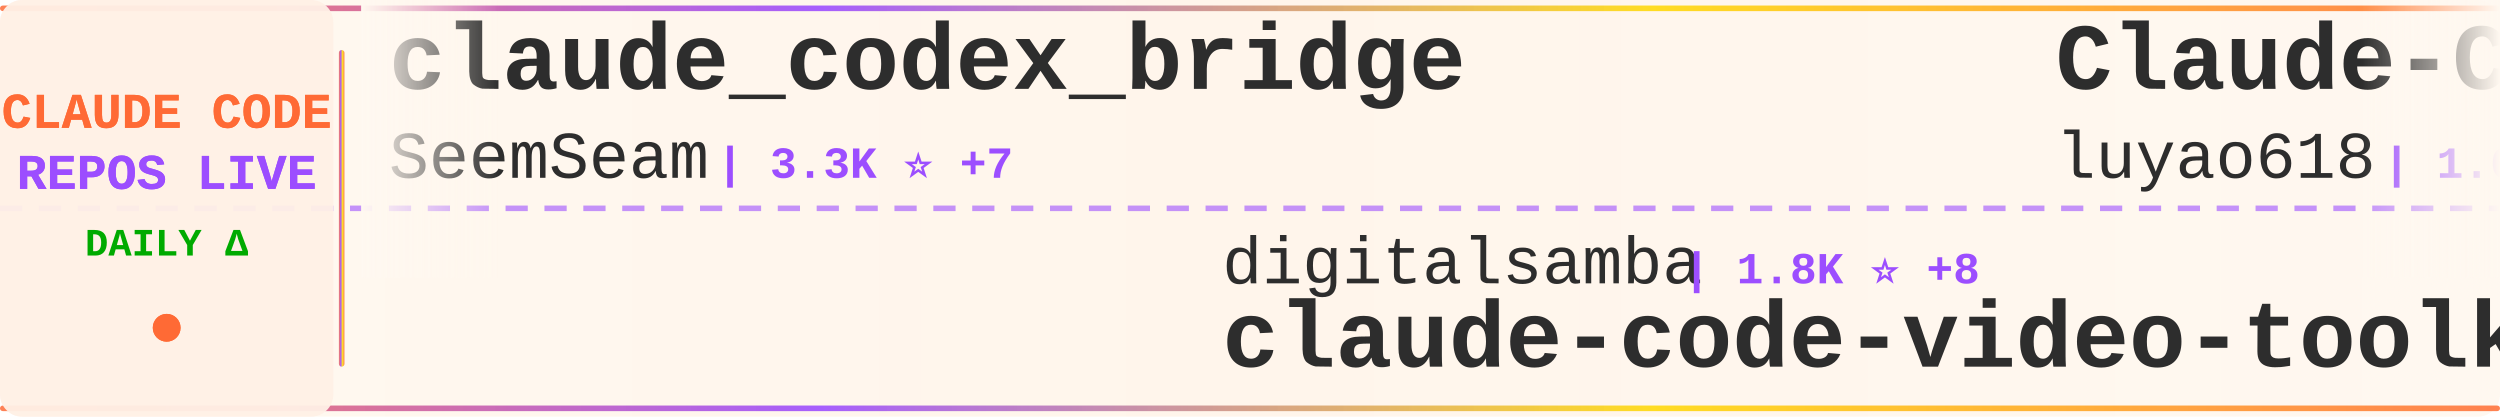
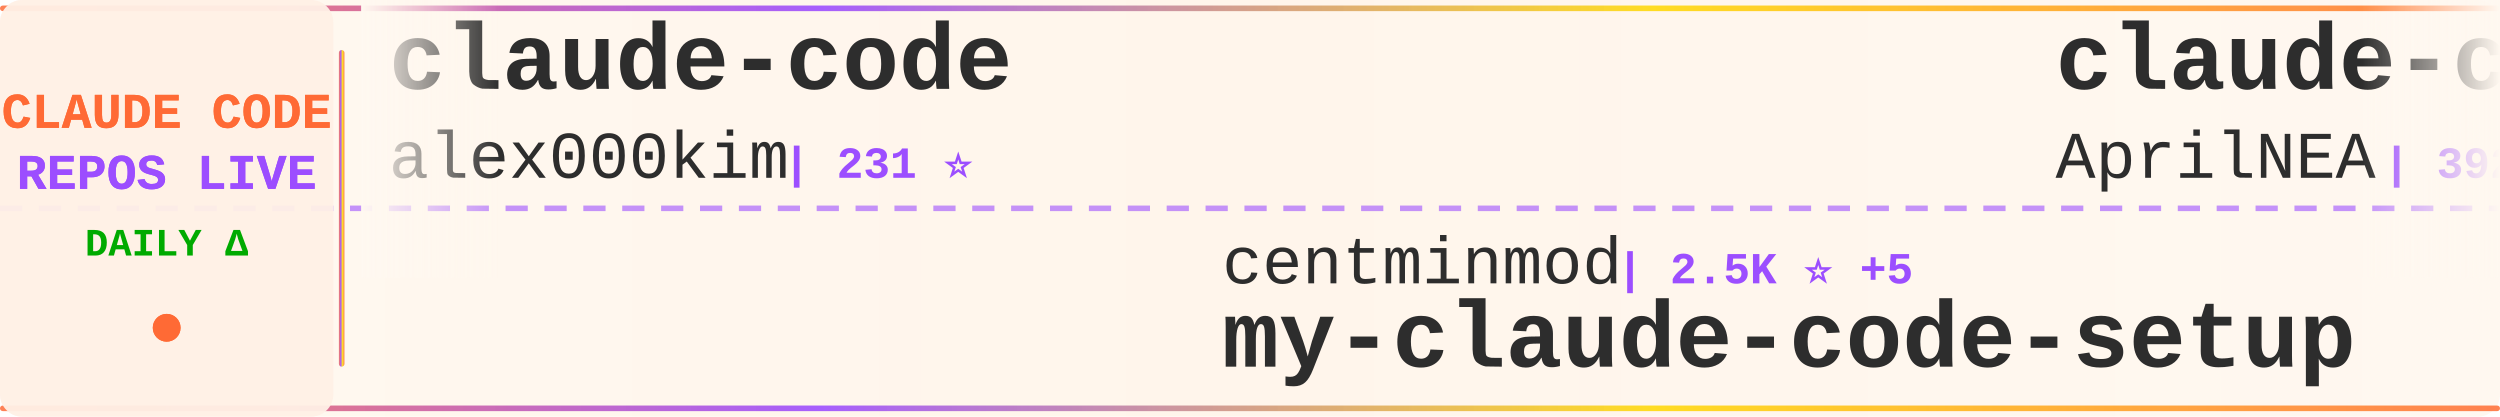
<svg xmlns="http://www.w3.org/2000/svg" width="900" height="150">
  <defs>
    <linearGradient id="tickerBg" x1="0%" y1="0%" x2="100%" y2="0%">
      <stop offset="0%" style="stop-color:#fff8f0;stop-opacity:0.98" />
      <stop offset="50%" style="stop-color:#fff5eb;stop-opacity:1" />
      <stop offset="100%" style="stop-color:#fff8f0;stop-opacity:0.98" />
    </linearGradient>
    <linearGradient id="borderGrad" x1="0%" y1="0%" x2="100%" y2="0%">
      <stop offset="0%" style="stop-color:#FF6B35;stop-opacity:0.85">
        <animate attributeName="stop-opacity" values="0.85;1;0.85" dur="2s" repeatCount="indefinite" />
      </stop>
      <stop offset="33%" style="stop-color:#9C4EFF;stop-opacity:0.9">
        <animate attributeName="stop-opacity" values="0.9;1;0.9" dur="2.2s" repeatCount="indefinite" />
      </stop>
      <stop offset="66%" style="stop-color:#FFD700;stop-opacity:0.85">
        <animate attributeName="stop-opacity" values="0.85;1;0.85" dur="1.8s" repeatCount="indefinite" />
      </stop>
      <stop offset="100%" style="stop-color:#FF6B35;stop-opacity:0.85">
        <animate attributeName="stop-opacity" values="0.85;1;0.85" dur="2s" repeatCount="indefinite" />
      </stop>
    </linearGradient>
    <filter id="textGlow">
      <feGaussianBlur stdDeviation="0.15" result="coloredBlur" />
      <feMerge>
        <feMergeNode in="coloredBlur" />
        <feMergeNode in="SourceGraphic" />
      </feMerge>
    </filter>
    <filter id="metricGlow">
      <feGaussianBlur stdDeviation="0.2" result="coloredBlur" />
      <feMerge>
        <feMergeNode in="coloredBlur" />
        <feMergeNode in="SourceGraphic" />
      </feMerge>
    </filter>
    <linearGradient id="leftFade" x1="0%" y1="0%" x2="100%" y2="0%">
      <stop offset="0%" style="stop-color:#fff8f0;stop-opacity:1" />
      <stop offset="100%" style="stop-color:#fff8f0;stop-opacity:0" />
    </linearGradient>
    <linearGradient id="rightFade" x1="0%" y1="0%" x2="100%" y2="0%">
      <stop offset="0%" style="stop-color:#fff8f0;stop-opacity:0" />
      <stop offset="100%" style="stop-color:#fff8f0;stop-opacity:1" />
    </linearGradient>
  </defs>
  <rect width="900" height="150" fill="url(#tickerBg)" rx="8" />
  <rect x="0" y="2" width="900" height="2" fill="url(#borderGrad)" rx="1" />
  <rect x="0" y="146" width="900" height="2" fill="url(#borderGrad)" rx="1" />
  <line x1="0" y1="75" x2="900" y2="75" stroke="#9C4EFF" stroke-width="2" stroke-dasharray="8 6" opacity="0.6" />
  <rect x="0" y="0" width="120" height="150" fill="#fff0e6" opacity="0.95" rx="8" />
  <text x="60" y="46" font-family="'Courier New', monospace" font-size="18" font-weight="bold" fill="#FF6B35" text-anchor="middle" filter="url(#textGlow)">
    CLAUDE CODE
  </text>
  <text x="60" y="68" font-family="'Courier New', monospace" font-size="18" font-weight="bold" fill="#9C4EFF" text-anchor="middle" filter="url(#textGlow)">
    REPOS LIVE
  </text>
  <text x="60" y="92" font-family="'Courier New', monospace" font-size="14" font-weight="bold" fill="#00aa00" text-anchor="middle">
    DAILY Δ
  </text>
  <circle cx="60" cy="118" r="5" fill="#FF6B35" filter="url(#metricGlow)">
    <animate attributeName="r" values="4;6;4" dur="1.5s" repeatCount="indefinite" />
    <animate attributeName="opacity" values="0.6;1;0.6" dur="1.5s" repeatCount="indefinite" />
  </circle>
  <rect x="122" y="18" width="2" height="114" fill="url(#borderGrad)" rx="1" />
  <clipPath id="tickerClip">
    <rect x="130" y="0" width="770" height="150" />
  </clipPath>
  <g clip-path="url(#tickerClip)">
    <g id="tickerItems">
      <animateTransform attributeName="transform" attributeType="XML" type="translate" from="0 0" to="-3000 0" dur="54s" repeatCount="indefinite" />
      <g transform="translate(0, 0)">
-         <text x="140" y="32" font-family="'Courier New', monospace" font-size="34" font-weight="bold" fill="#2d2d2d">claude_codex_bridge</text>
-         <text x="140" y="64" font-family="'Courier New', monospace" font-size="24" font-weight="normal" fill="#2d2d2d" opacity="1.0">SeemSeam</text>
-         <text x="258" y="64" font-family="'Courier New', monospace" font-size="16" font-weight="bold" fill="#9C4EFF"> | 3.3K ⭐ +7</text>
+         <text x="140" y="32" font-family="'Courier New', monospace" font-size="34" font-weight="bold" fill="#2d2d2d">claude-code</text>
+         <text x="140" y="64" font-family="'Courier New', monospace" font-size="24" font-weight="normal" fill="#2d2d2d" opacity="1.0">alex000kim</text>
+         <text x="282" y="64" font-family="'Courier New', monospace" font-size="16" font-weight="bold" fill="#9C4EFF"> | 231 ⭐</text>
      </g>
      <g transform="translate(300, 0)">
-         <text x="140" y="102" font-family="'Courier New', monospace" font-size="24" font-weight="normal" fill="#2d2d2d" opacity="1.0">digitalsamba</text>
-         <text x="306" y="102" font-family="'Courier New', monospace" font-size="16" font-weight="bold" fill="#9C4EFF"> | 1.8K ⭐ +8</text>
-         <text x="140" y="132" font-family="'Courier New', monospace" font-size="34" font-weight="bold" fill="#2d2d2d">claude-code-video-toolki...</text>
+         <text x="140" y="102" font-family="'Courier New', monospace" font-size="24" font-weight="normal" fill="#2d2d2d" opacity="1.0">centminmod</text>
+         <text x="282" y="102" font-family="'Courier New', monospace" font-size="16" font-weight="bold" fill="#9C4EFF"> | 2.5K ⭐ +5</text>
+         <text x="140" y="132" font-family="'Courier New', monospace" font-size="34" font-weight="bold" fill="#2d2d2d">my-claude-code-setup</text>
      </g>
      <g transform="translate(600, 0)">
-         <text x="140" y="32" font-family="'Courier New', monospace" font-size="34" font-weight="bold" fill="#2d2d2d">Claude-Code-Source-Study</text>
-         <text x="140" y="64" font-family="'Courier New', monospace" font-size="24" font-weight="normal" fill="#2d2d2d" opacity="1.0">luyao618</text>
-         <text x="258" y="64" font-family="'Courier New', monospace" font-size="16" font-weight="bold" fill="#9C4EFF"> | 1.6K ⭐ +3</text>
+         <text x="140" y="32" font-family="'Courier New', monospace" font-size="34" font-weight="bold" fill="#2d2d2d">claude-code-source</text>
+         <text x="140" y="64" font-family="'Courier New', monospace" font-size="24" font-weight="normal" fill="#2d2d2d" opacity="1.0">AprilNEA</text>
+         <text x="258" y="64" font-family="'Courier New', monospace" font-size="16" font-weight="bold" fill="#9C4EFF"> | 392 ⭐</text>
      </g>
      <g transform="translate(900, 0)">
-         <text x="140" y="102" font-family="'Courier New', monospace" font-size="24" font-weight="normal" fill="#2d2d2d" opacity="1.0">disler</text>
-         <text x="234" y="102" font-family="'Courier New', monospace" font-size="16" font-weight="bold" fill="#9C4EFF"> | 3.8K ⭐ +1</text>
-         <text x="140" y="132" font-family="'Courier New', monospace" font-size="34" font-weight="bold" fill="#2d2d2d">claude-code-hooks-master...</text>
+         <text x="140" y="102" font-family="'Courier New', monospace" font-size="24" font-weight="normal" fill="#2d2d2d" opacity="1.0">FlorianBruniaux</text>
+         <text x="342" y="102" font-family="'Courier New', monospace" font-size="16" font-weight="bold" fill="#9C4EFF"> | 5.5K ⭐ +10</text>
+         <text x="140" y="132" font-family="'Courier New', monospace" font-size="34" font-weight="bold" fill="#2d2d2d">claude-code-ultimate-gui...</text>
      </g>
      <g transform="translate(1200, 0)">
-         <text x="140" y="32" font-family="'Courier New', monospace" font-size="34" font-weight="bold" fill="#2d2d2d">Claude-Code</text>
-         <text x="140" y="64" font-family="'Courier New', monospace" font-size="24" font-weight="normal" fill="#2d2d2d" opacity="1.0">KPR111</text>
-         <text x="234" y="64" font-family="'Courier New', monospace" font-size="16" font-weight="bold" fill="#9C4EFF"> | 18 ⭐</text>
+         <text x="140" y="32" font-family="'Courier New', monospace" font-size="34" font-weight="bold" fill="#2d2d2d">claude-code-guide</text>
+         <text x="140" y="64" font-family="'Courier New', monospace" font-size="24" font-weight="normal" fill="#2d2d2d" opacity="1.0">Cranot</text>
+         <text x="234" y="64" font-family="'Courier New', monospace" font-size="16" font-weight="bold" fill="#9C4EFF"> | 2.8K ⭐ +2</text>
      </g>
      <g transform="translate(1500, 0)">
-         <text x="140" y="102" font-family="'Courier New', monospace" font-size="24" font-weight="normal" fill="#2d2d2d" opacity="1.0">anthropics</text>
-         <text x="282" y="102" font-family="'Courier New', monospace" font-size="16" font-weight="bold" fill="#9C4EFF"> | 5.6K ⭐ +12</text>
-         <text x="140" y="132" font-family="'Courier New', monospace" font-size="34" font-weight="bold" fill="#2d2d2d">claude-code-security-rev...</text>
+         <text x="140" y="102" font-family="'Courier New', monospace" font-size="24" font-weight="normal" fill="#2d2d2d" opacity="1.0">Pimzino</text>
+         <text x="246" y="102" font-family="'Courier New', monospace" font-size="16" font-weight="bold" fill="#9C4EFF"> | 3.8K ⭐ +3</text>
+         <text x="140" y="132" font-family="'Courier New', monospace" font-size="34" font-weight="bold" fill="#2d2d2d">claude-code-spec-workflo...</text>
      </g>
      <g transform="translate(1800, 0)">
-         <text x="140" y="32" font-family="'Courier New', monospace" font-size="34" font-weight="bold" fill="#2d2d2d">claude-code-source-code-...</text>
-         <text x="140" y="64" font-family="'Courier New', monospace" font-size="24" font-weight="normal" fill="#2d2d2d" opacity="1.0">ghuntley</text>
-         <text x="258" y="64" font-family="'Courier New', monospace" font-size="16" font-weight="bold" fill="#9C4EFF"> | 987 ⭐</text>
+         <text x="140" y="32" font-family="'Courier New', monospace" font-size="34" font-weight="bold" fill="#2d2d2d">ClaudeCode</text>
+         <text x="140" y="64" font-family="'Courier New', monospace" font-size="24" font-weight="normal" fill="#2d2d2d" opacity="1.0">guanshan</text>
+         <text x="258" y="64" font-family="'Courier New', monospace" font-size="16" font-weight="bold" fill="#9C4EFF"> | 61 ⭐</text>
      </g>
      <g transform="translate(2100, 0)">
-         <text x="140" y="102" font-family="'Courier New', monospace" font-size="24" font-weight="normal" fill="#2d2d2d" opacity="1.0">VILA-Lab</text>
-         <text x="258" y="102" font-family="'Courier New', monospace" font-size="16" font-weight="bold" fill="#9C4EFF"> | 1.9K ⭐ +20</text>
-         <text x="140" y="132" font-family="'Courier New', monospace" font-size="34" font-weight="bold" fill="#2d2d2d">Dive-into-Claude-Code</text>
+         <text x="140" y="102" font-family="'Courier New', monospace" font-size="24" font-weight="normal" fill="#2d2d2d" opacity="1.0">huangjia2019</text>
+         <text x="306" y="102" font-family="'Courier New', monospace" font-size="16" font-weight="bold" fill="#9C4EFF"> | 990 ⭐ +2</text>
+         <text x="140" y="132" font-family="'Courier New', monospace" font-size="34" font-weight="bold" fill="#2d2d2d">claude-code-engineering</text>
      </g>
      <g transform="translate(2400, 0)">
-         <text x="140" y="32" font-family="'Courier New', monospace" font-size="34" font-weight="bold" fill="#2d2d2d">claude-code</text>
-         <text x="140" y="64" font-family="'Courier New', monospace" font-size="24" font-weight="normal" fill="#2d2d2d" opacity="1.0">VineeTagarwaL-code</text>
-         <text x="378" y="64" font-family="'Courier New', monospace" font-size="16" font-weight="bold" fill="#9C4EFF"> | 274 ⭐</text>
+         <text x="140" y="32" font-family="'Courier New', monospace" font-size="34" font-weight="bold" fill="#2d2d2d">claude-code-security-rev...</text>
+         <text x="140" y="64" font-family="'Courier New', monospace" font-size="24" font-weight="normal" fill="#2d2d2d" opacity="1.0">anthropics</text>
+         <text x="282" y="64" font-family="'Courier New', monospace" font-size="16" font-weight="bold" fill="#9C4EFF"> | 5.6K ⭐ +8</text>
      </g>
      <g transform="translate(2700, 0)">
-         <text x="140" y="102" font-family="'Courier New', monospace" font-size="24" font-weight="normal" fill="#2d2d2d" opacity="1.0">VoltAgent</text>
-         <text x="270" y="102" font-family="'Courier New', monospace" font-size="16" font-weight="bold" fill="#9C4EFF"> | 23.5K ⭐ +36</text>
-         <text x="140" y="132" font-family="'Courier New', monospace" font-size="34" font-weight="bold" fill="#2d2d2d">awesome-claude-code-suba...</text>
+         <text x="140" y="102" font-family="'Courier New', monospace" font-size="24" font-weight="normal" fill="#2d2d2d" opacity="1.0">repowise-dev</text>
+         <text x="306" y="102" font-family="'Courier New', monospace" font-size="16" font-weight="bold" fill="#9C4EFF"> | 1.2K ⭐ +1</text>
+         <text x="140" y="132" font-family="'Courier New', monospace" font-size="34" font-weight="bold" fill="#2d2d2d">claude-code-prompts</text>
      </g>
      <g transform="translate(3000, 0)">
-         <text x="140" y="32" font-family="'Courier New', monospace" font-size="34" font-weight="bold" fill="#2d2d2d">claude_codex_bridge</text>
-         <text x="140" y="64" font-family="'Courier New', monospace" font-size="24" font-weight="normal" fill="#2d2d2d" opacity="1.0">SeemSeam</text>
-         <text x="258" y="64" font-family="'Courier New', monospace" font-size="16" font-weight="bold" fill="#9C4EFF"> | 3.3K ⭐ +7</text>
+         <text x="140" y="32" font-family="'Courier New', monospace" font-size="34" font-weight="bold" fill="#2d2d2d">claude-code</text>
+         <text x="140" y="64" font-family="'Courier New', monospace" font-size="24" font-weight="normal" fill="#2d2d2d" opacity="1.0">alex000kim</text>
+         <text x="282" y="64" font-family="'Courier New', monospace" font-size="16" font-weight="bold" fill="#9C4EFF"> | 231 ⭐</text>
      </g>
      <g transform="translate(3300, 0)">
-         <text x="140" y="102" font-family="'Courier New', monospace" font-size="24" font-weight="normal" fill="#2d2d2d" opacity="1.0">digitalsamba</text>
-         <text x="306" y="102" font-family="'Courier New', monospace" font-size="16" font-weight="bold" fill="#9C4EFF"> | 1.8K ⭐ +8</text>
-         <text x="140" y="132" font-family="'Courier New', monospace" font-size="34" font-weight="bold" fill="#2d2d2d">claude-code-video-toolki...</text>
+         <text x="140" y="102" font-family="'Courier New', monospace" font-size="24" font-weight="normal" fill="#2d2d2d" opacity="1.0">centminmod</text>
+         <text x="282" y="102" font-family="'Courier New', monospace" font-size="16" font-weight="bold" fill="#9C4EFF"> | 2.5K ⭐ +5</text>
+         <text x="140" y="132" font-family="'Courier New', monospace" font-size="34" font-weight="bold" fill="#2d2d2d">my-claude-code-setup</text>
      </g>
      <g transform="translate(3600, 0)">
-         <text x="140" y="32" font-family="'Courier New', monospace" font-size="34" font-weight="bold" fill="#2d2d2d">Claude-Code-Source-Study</text>
-         <text x="140" y="64" font-family="'Courier New', monospace" font-size="24" font-weight="normal" fill="#2d2d2d" opacity="1.0">luyao618</text>
-         <text x="258" y="64" font-family="'Courier New', monospace" font-size="16" font-weight="bold" fill="#9C4EFF"> | 1.6K ⭐ +3</text>
+         <text x="140" y="32" font-family="'Courier New', monospace" font-size="34" font-weight="bold" fill="#2d2d2d">claude-code-source</text>
+         <text x="140" y="64" font-family="'Courier New', monospace" font-size="24" font-weight="normal" fill="#2d2d2d" opacity="1.0">AprilNEA</text>
+         <text x="258" y="64" font-family="'Courier New', monospace" font-size="16" font-weight="bold" fill="#9C4EFF"> | 392 ⭐</text>
      </g>
      <g transform="translate(3900, 0)">
-         <text x="140" y="102" font-family="'Courier New', monospace" font-size="24" font-weight="normal" fill="#2d2d2d" opacity="1.0">disler</text>
-         <text x="234" y="102" font-family="'Courier New', monospace" font-size="16" font-weight="bold" fill="#9C4EFF"> | 3.8K ⭐ +1</text>
-         <text x="140" y="132" font-family="'Courier New', monospace" font-size="34" font-weight="bold" fill="#2d2d2d">claude-code-hooks-master...</text>
+         <text x="140" y="102" font-family="'Courier New', monospace" font-size="24" font-weight="normal" fill="#2d2d2d" opacity="1.0">FlorianBruniaux</text>
+         <text x="342" y="102" font-family="'Courier New', monospace" font-size="16" font-weight="bold" fill="#9C4EFF"> | 5.5K ⭐ +10</text>
+         <text x="140" y="132" font-family="'Courier New', monospace" font-size="34" font-weight="bold" fill="#2d2d2d">claude-code-ultimate-gui...</text>
      </g>
    </g>
  </g>
  <rect x="130" y="0" width="50" height="100" fill="url(#leftFade)" />
  <rect x="850" y="0" width="50" height="100" fill="url(#rightFade)" />
</svg>
